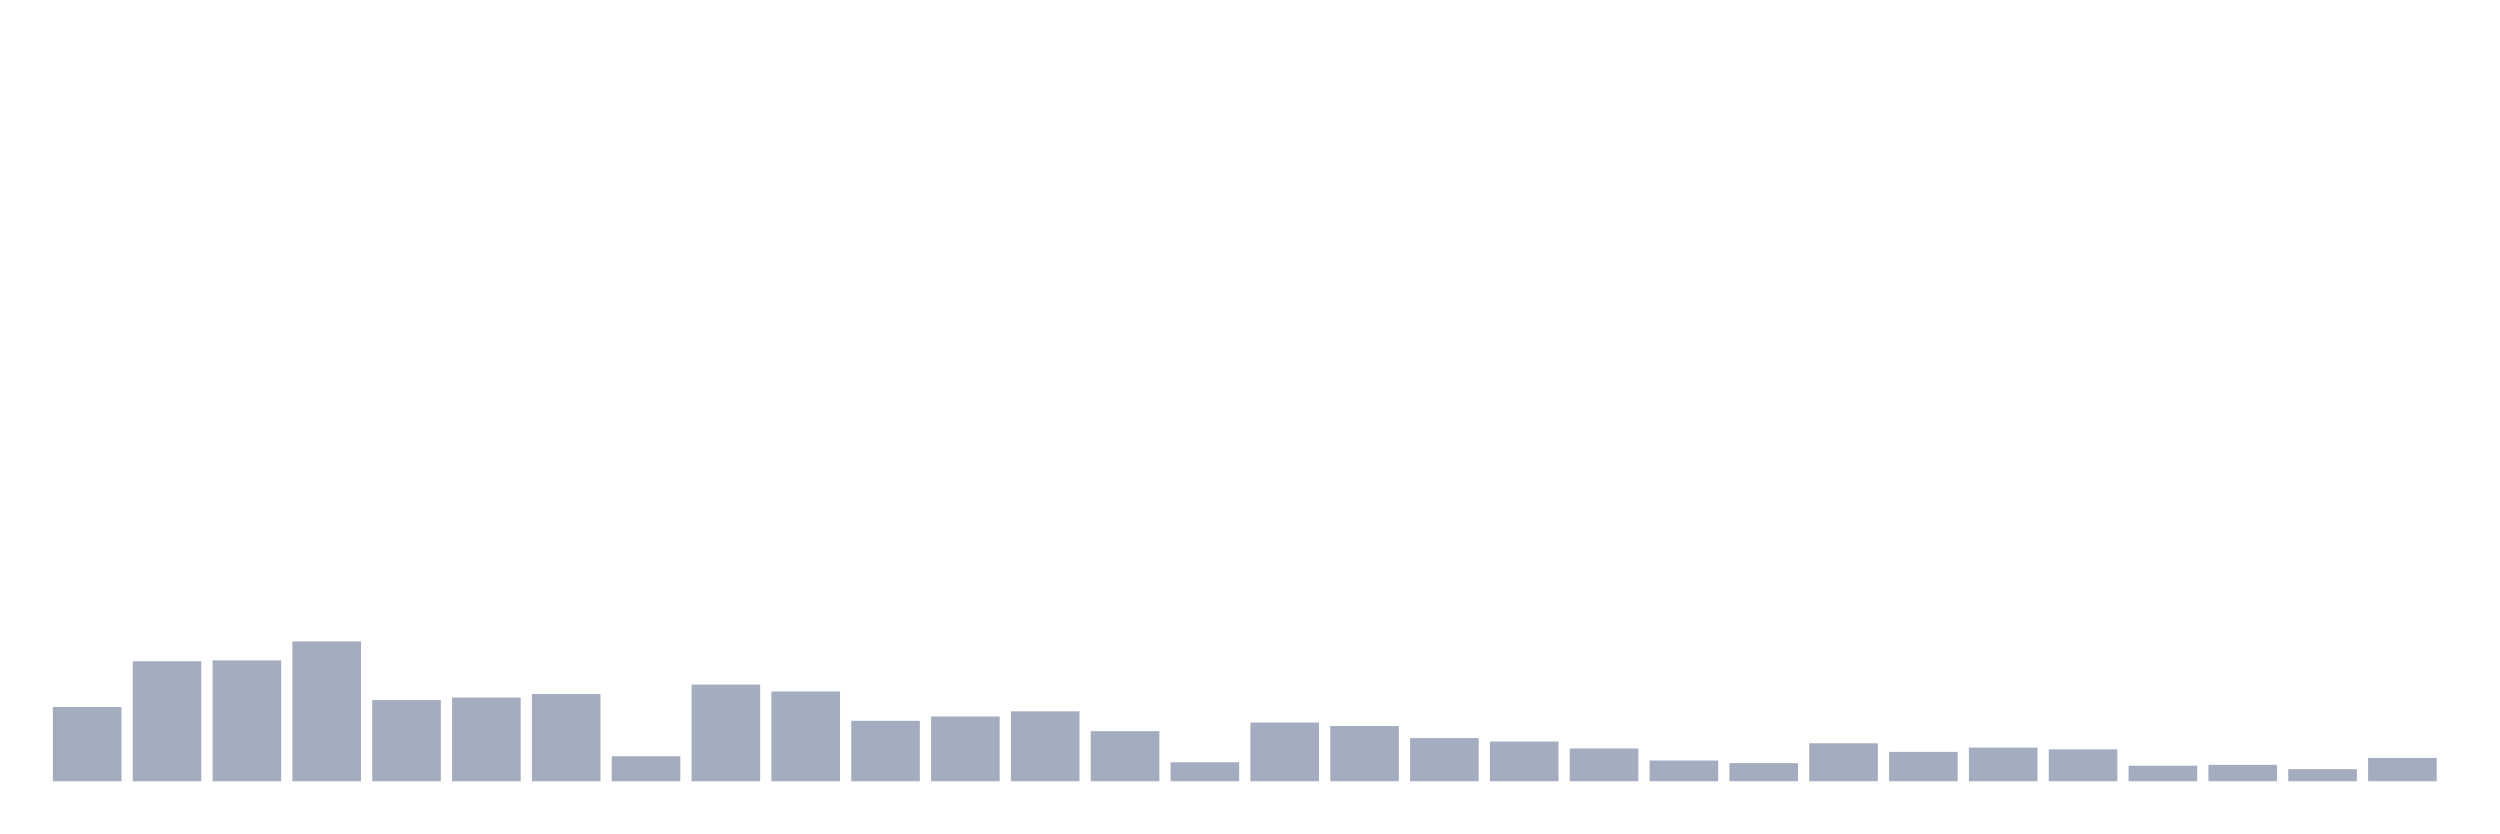
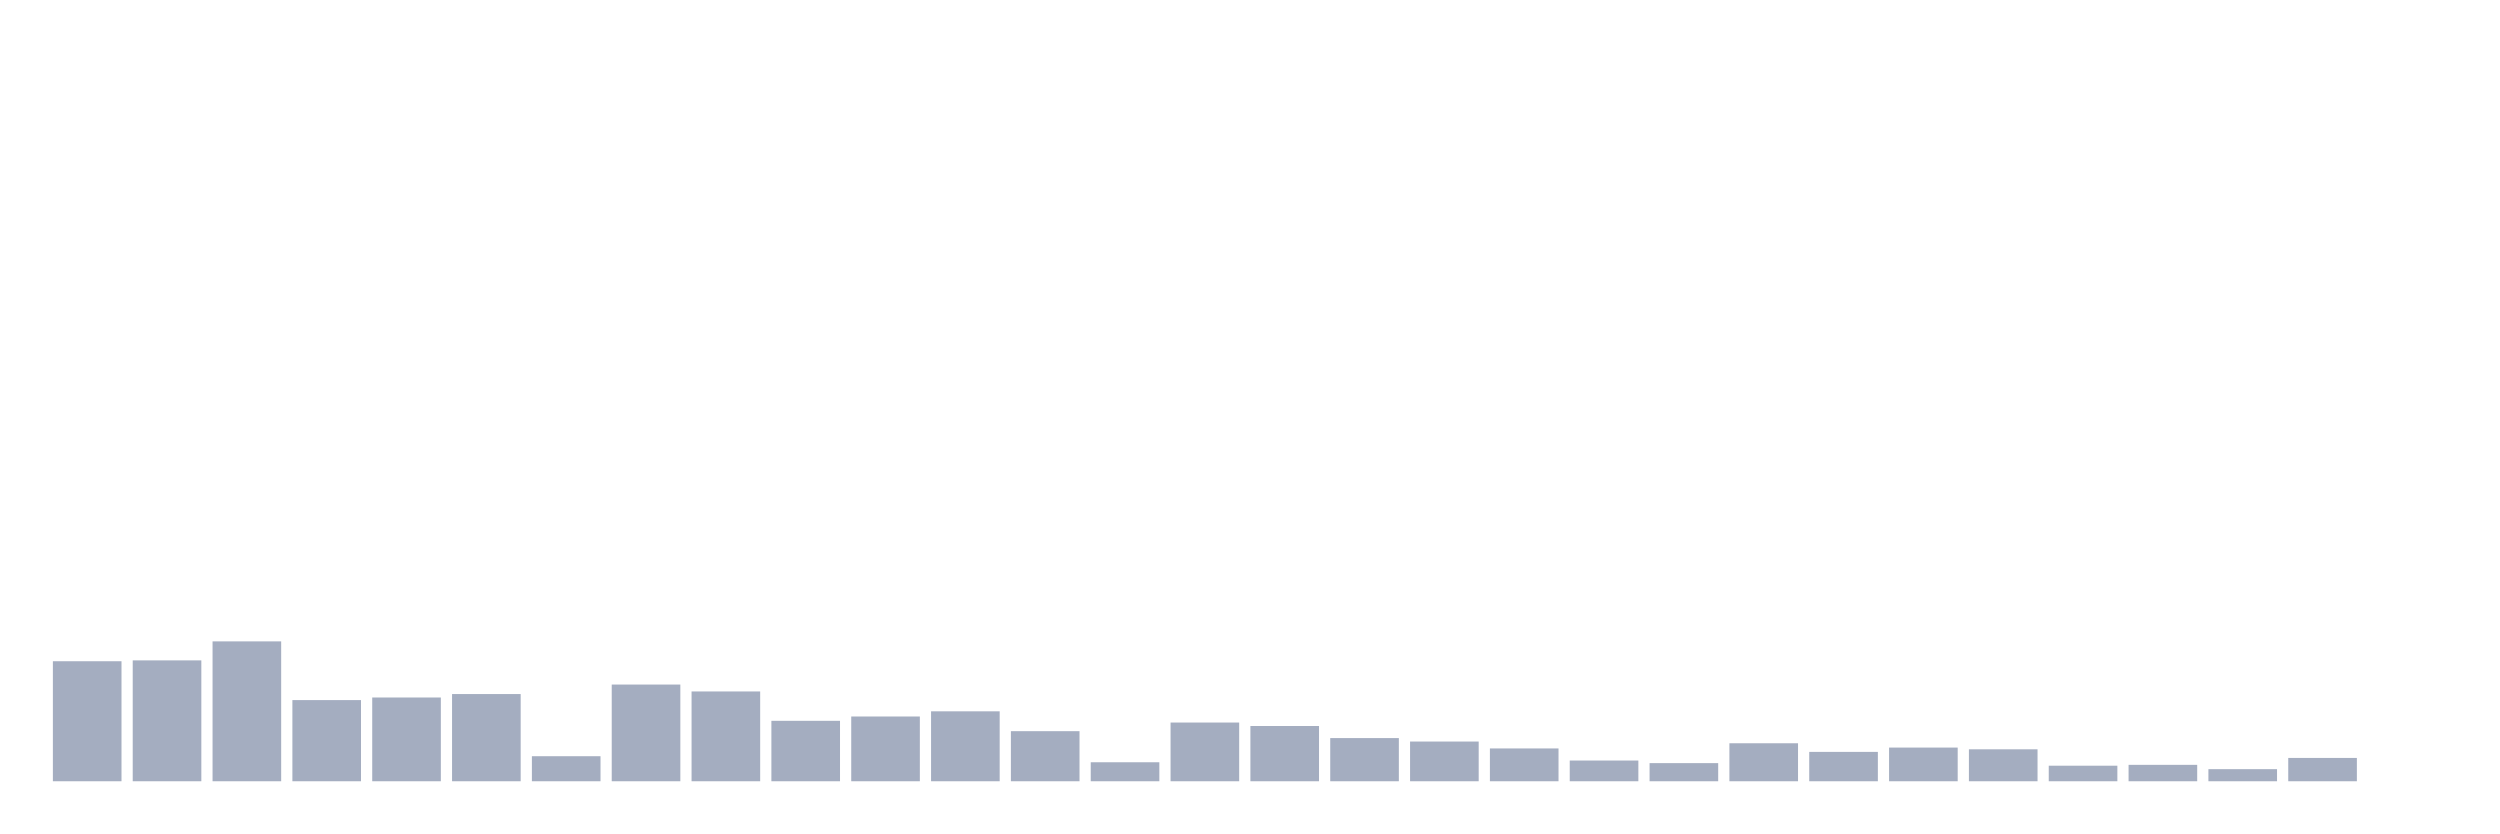
<svg xmlns="http://www.w3.org/2000/svg" viewBox="0 0 480 160">
  <g transform="translate(10,10)">
-     <rect class="bar" x="0.153" width="13.175" y="125.744" height="14.256" fill="rgb(164,173,192)" />
-     <rect class="bar" x="15.482" width="13.175" y="116.958" height="23.042" fill="rgb(164,173,192)" />
-     <rect class="bar" x="30.81" width="13.175" y="116.792" height="23.208" fill="rgb(164,173,192)" />
-     <rect class="bar" x="46.138" width="13.175" y="113.145" height="26.855" fill="rgb(164,173,192)" />
-     <rect class="bar" x="61.466" width="13.175" y="124.418" height="15.582" fill="rgb(164,173,192)" />
-     <rect class="bar" x="76.794" width="13.175" y="123.92" height="16.08" fill="rgb(164,173,192)" />
-     <rect class="bar" x="92.123" width="13.175" y="123.257" height="16.743" fill="rgb(164,173,192)" />
-     <rect class="bar" x="107.451" width="13.175" y="135.193" height="4.807" fill="rgb(164,173,192)" />
-     <rect class="bar" x="122.779" width="13.175" y="121.434" height="18.566" fill="rgb(164,173,192)" />
-     <rect class="bar" x="138.107" width="13.175" y="122.76" height="17.24" fill="rgb(164,173,192)" />
-     <rect class="bar" x="153.436" width="13.175" y="128.396" height="11.604" fill="rgb(164,173,192)" />
-     <rect class="bar" x="168.764" width="13.175" y="127.567" height="12.433" fill="rgb(164,173,192)" />
-     <rect class="bar" x="184.092" width="13.175" y="126.573" height="13.427" fill="rgb(164,173,192)" />
-     <rect class="bar" x="199.42" width="13.175" y="130.385" height="9.615" fill="rgb(164,173,192)" />
-     <rect class="bar" x="214.748" width="13.175" y="136.353" height="3.647" fill="rgb(164,173,192)" />
-     <rect class="bar" x="230.077" width="13.175" y="128.728" height="11.272" fill="rgb(164,173,192)" />
-     <rect class="bar" x="245.405" width="13.175" y="129.391" height="10.609" fill="rgb(164,173,192)" />
-     <rect class="bar" x="260.733" width="13.175" y="131.712" height="8.288" fill="rgb(164,173,192)" />
-     <rect class="bar" x="276.061" width="13.175" y="132.375" height="7.625" fill="rgb(164,173,192)" />
-     <rect class="bar" x="291.39" width="13.175" y="133.701" height="6.299" fill="rgb(164,173,192)" />
-     <rect class="bar" x="306.718" width="13.175" y="136.022" height="3.978" fill="rgb(164,173,192)" />
-     <rect class="bar" x="322.046" width="13.175" y="136.519" height="3.481" fill="rgb(164,173,192)" />
-     <rect class="bar" x="337.374" width="13.175" y="132.706" height="7.294" fill="rgb(164,173,192)" />
-     <rect class="bar" x="352.702" width="13.175" y="134.364" height="5.636" fill="rgb(164,173,192)" />
-     <rect class="bar" x="368.031" width="13.175" y="133.535" height="6.465" fill="rgb(164,173,192)" />
-     <rect class="bar" x="383.359" width="13.175" y="133.867" height="6.133" fill="rgb(164,173,192)" />
-     <rect class="bar" x="398.687" width="13.175" y="137.016" height="2.984" fill="rgb(164,173,192)" />
-     <rect class="bar" x="414.015" width="13.175" y="136.85" height="3.15" fill="rgb(164,173,192)" />
-     <rect class="bar" x="429.344" width="13.175" y="137.679" height="2.321" fill="rgb(164,173,192)" />
-     <rect class="bar" x="444.672" width="13.175" y="135.524" height="4.476" fill="rgb(164,173,192)" />
+     <rect class="bar" x="0.153" width="13.175" y="116.958" height="23.042" fill="rgb(164,173,192)" />
+     <rect class="bar" x="15.482" width="13.175" y="116.792" height="23.208" fill="rgb(164,173,192)" />
+     <rect class="bar" x="30.81" width="13.175" y="113.145" height="26.855" fill="rgb(164,173,192)" />
+     <rect class="bar" x="46.138" width="13.175" y="124.418" height="15.582" fill="rgb(164,173,192)" />
+     <rect class="bar" x="61.466" width="13.175" y="123.92" height="16.08" fill="rgb(164,173,192)" />
+     <rect class="bar" x="76.794" width="13.175" y="123.257" height="16.743" fill="rgb(164,173,192)" />
+     <rect class="bar" x="92.123" width="13.175" y="135.193" height="4.807" fill="rgb(164,173,192)" />
+     <rect class="bar" x="107.451" width="13.175" y="121.434" height="18.566" fill="rgb(164,173,192)" />
+     <rect class="bar" x="122.779" width="13.175" y="122.76" height="17.24" fill="rgb(164,173,192)" />
+     <rect class="bar" x="138.107" width="13.175" y="128.396" height="11.604" fill="rgb(164,173,192)" />
+     <rect class="bar" x="153.436" width="13.175" y="127.567" height="12.433" fill="rgb(164,173,192)" />
+     <rect class="bar" x="168.764" width="13.175" y="126.573" height="13.427" fill="rgb(164,173,192)" />
+     <rect class="bar" x="184.092" width="13.175" y="130.385" height="9.615" fill="rgb(164,173,192)" />
+     <rect class="bar" x="199.42" width="13.175" y="136.353" height="3.647" fill="rgb(164,173,192)" />
+     <rect class="bar" x="214.748" width="13.175" y="128.728" height="11.272" fill="rgb(164,173,192)" />
+     <rect class="bar" x="230.077" width="13.175" y="129.391" height="10.609" fill="rgb(164,173,192)" />
+     <rect class="bar" x="245.405" width="13.175" y="131.712" height="8.288" fill="rgb(164,173,192)" />
+     <rect class="bar" x="260.733" width="13.175" y="132.375" height="7.625" fill="rgb(164,173,192)" />
+     <rect class="bar" x="276.061" width="13.175" y="133.701" height="6.299" fill="rgb(164,173,192)" />
+     <rect class="bar" x="291.39" width="13.175" y="136.022" height="3.978" fill="rgb(164,173,192)" />
+     <rect class="bar" x="306.718" width="13.175" y="136.519" height="3.481" fill="rgb(164,173,192)" />
+     <rect class="bar" x="322.046" width="13.175" y="132.706" height="7.294" fill="rgb(164,173,192)" />
+     <rect class="bar" x="337.374" width="13.175" y="134.364" height="5.636" fill="rgb(164,173,192)" />
+     <rect class="bar" x="352.702" width="13.175" y="133.535" height="6.465" fill="rgb(164,173,192)" />
+     <rect class="bar" x="368.031" width="13.175" y="133.867" height="6.133" fill="rgb(164,173,192)" />
+     <rect class="bar" x="383.359" width="13.175" y="137.016" height="2.984" fill="rgb(164,173,192)" />
+     <rect class="bar" x="398.687" width="13.175" y="136.85" height="3.15" fill="rgb(164,173,192)" />
+     <rect class="bar" x="414.015" width="13.175" y="137.679" height="2.321" fill="rgb(164,173,192)" />
+     <rect class="bar" x="429.344" width="13.175" y="135.524" height="4.476" fill="rgb(164,173,192)" />
+     <rect class="bar" x="444.672" width="13.175" y="140" height="0" fill="rgb(164,173,192)" />
  </g>
</svg>
